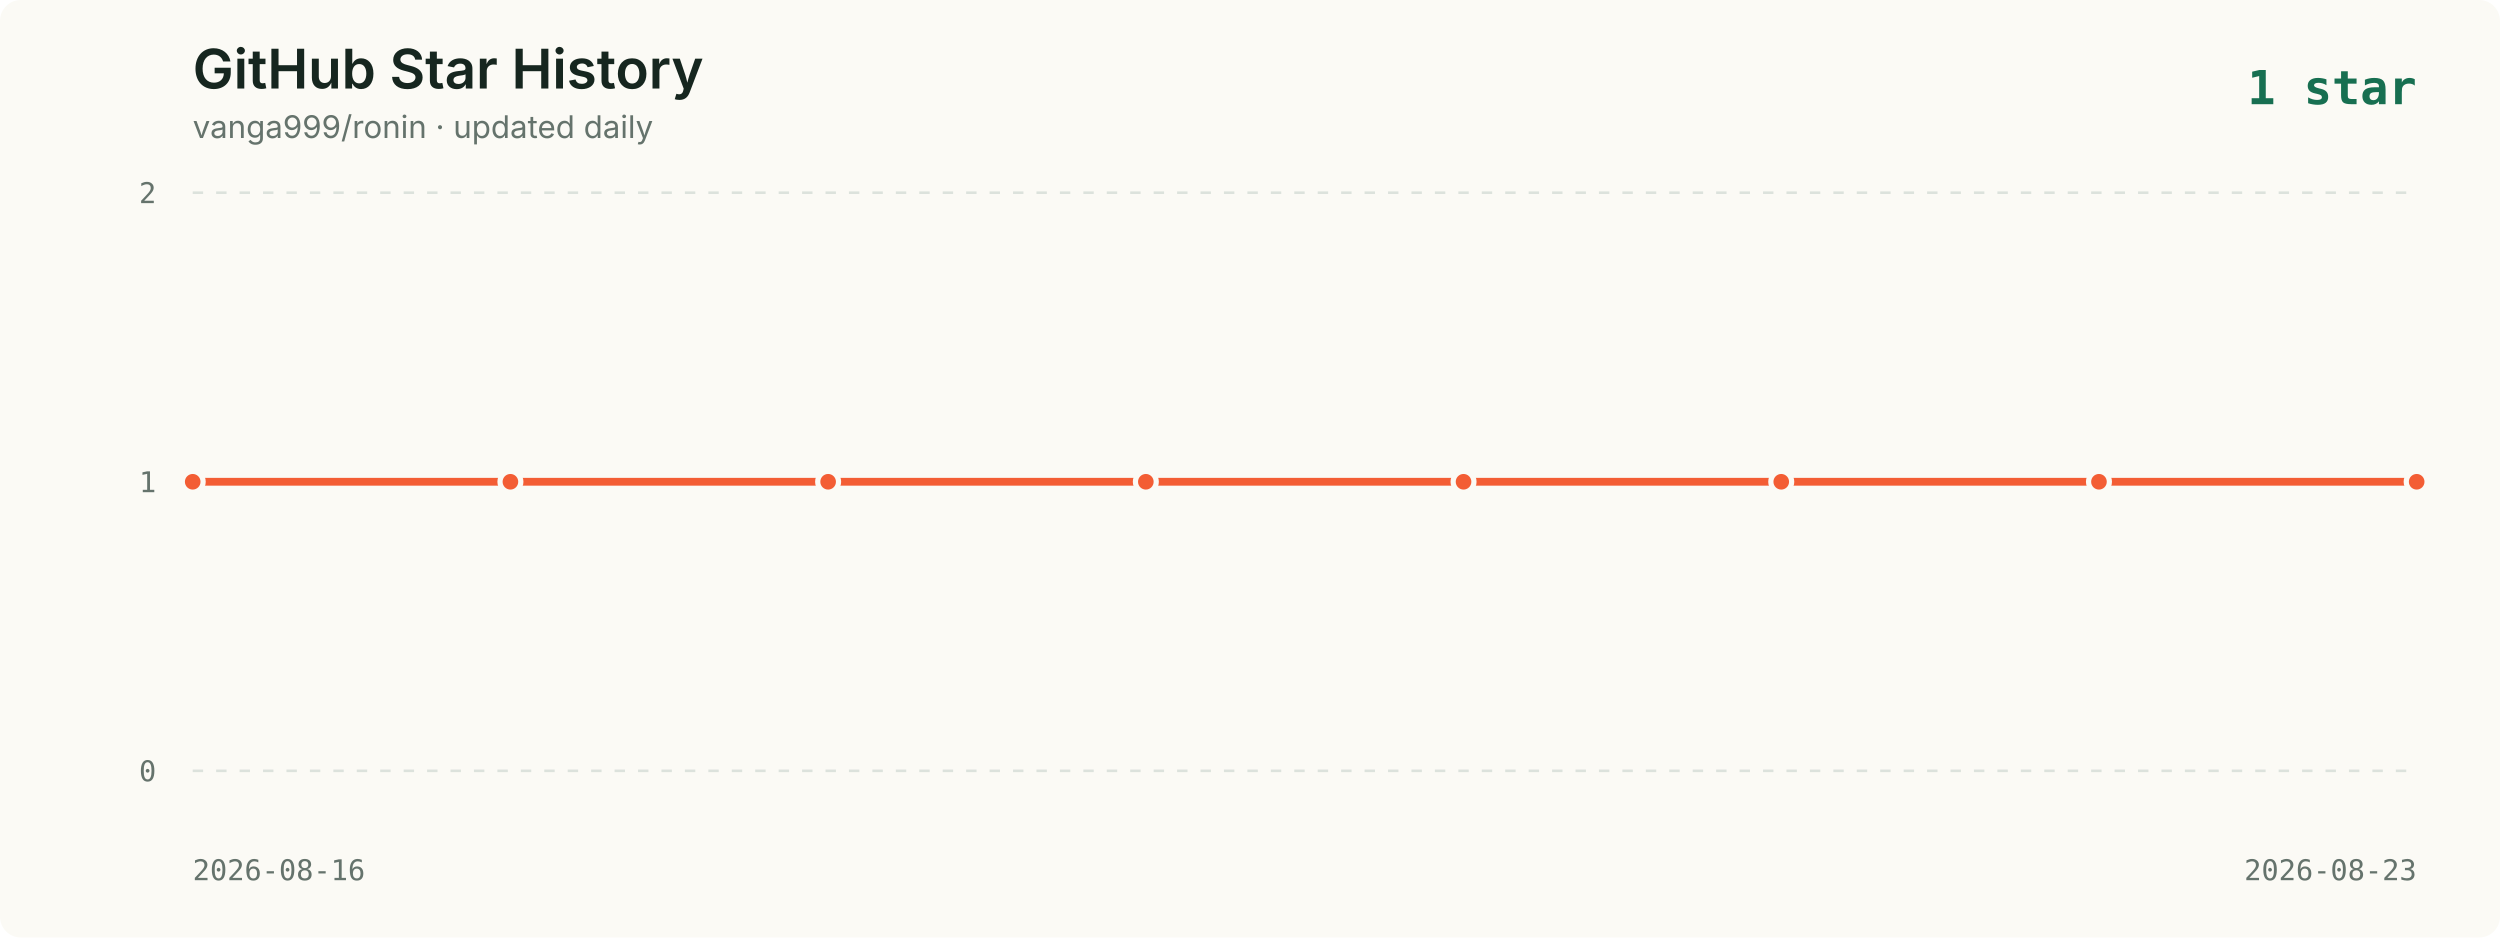
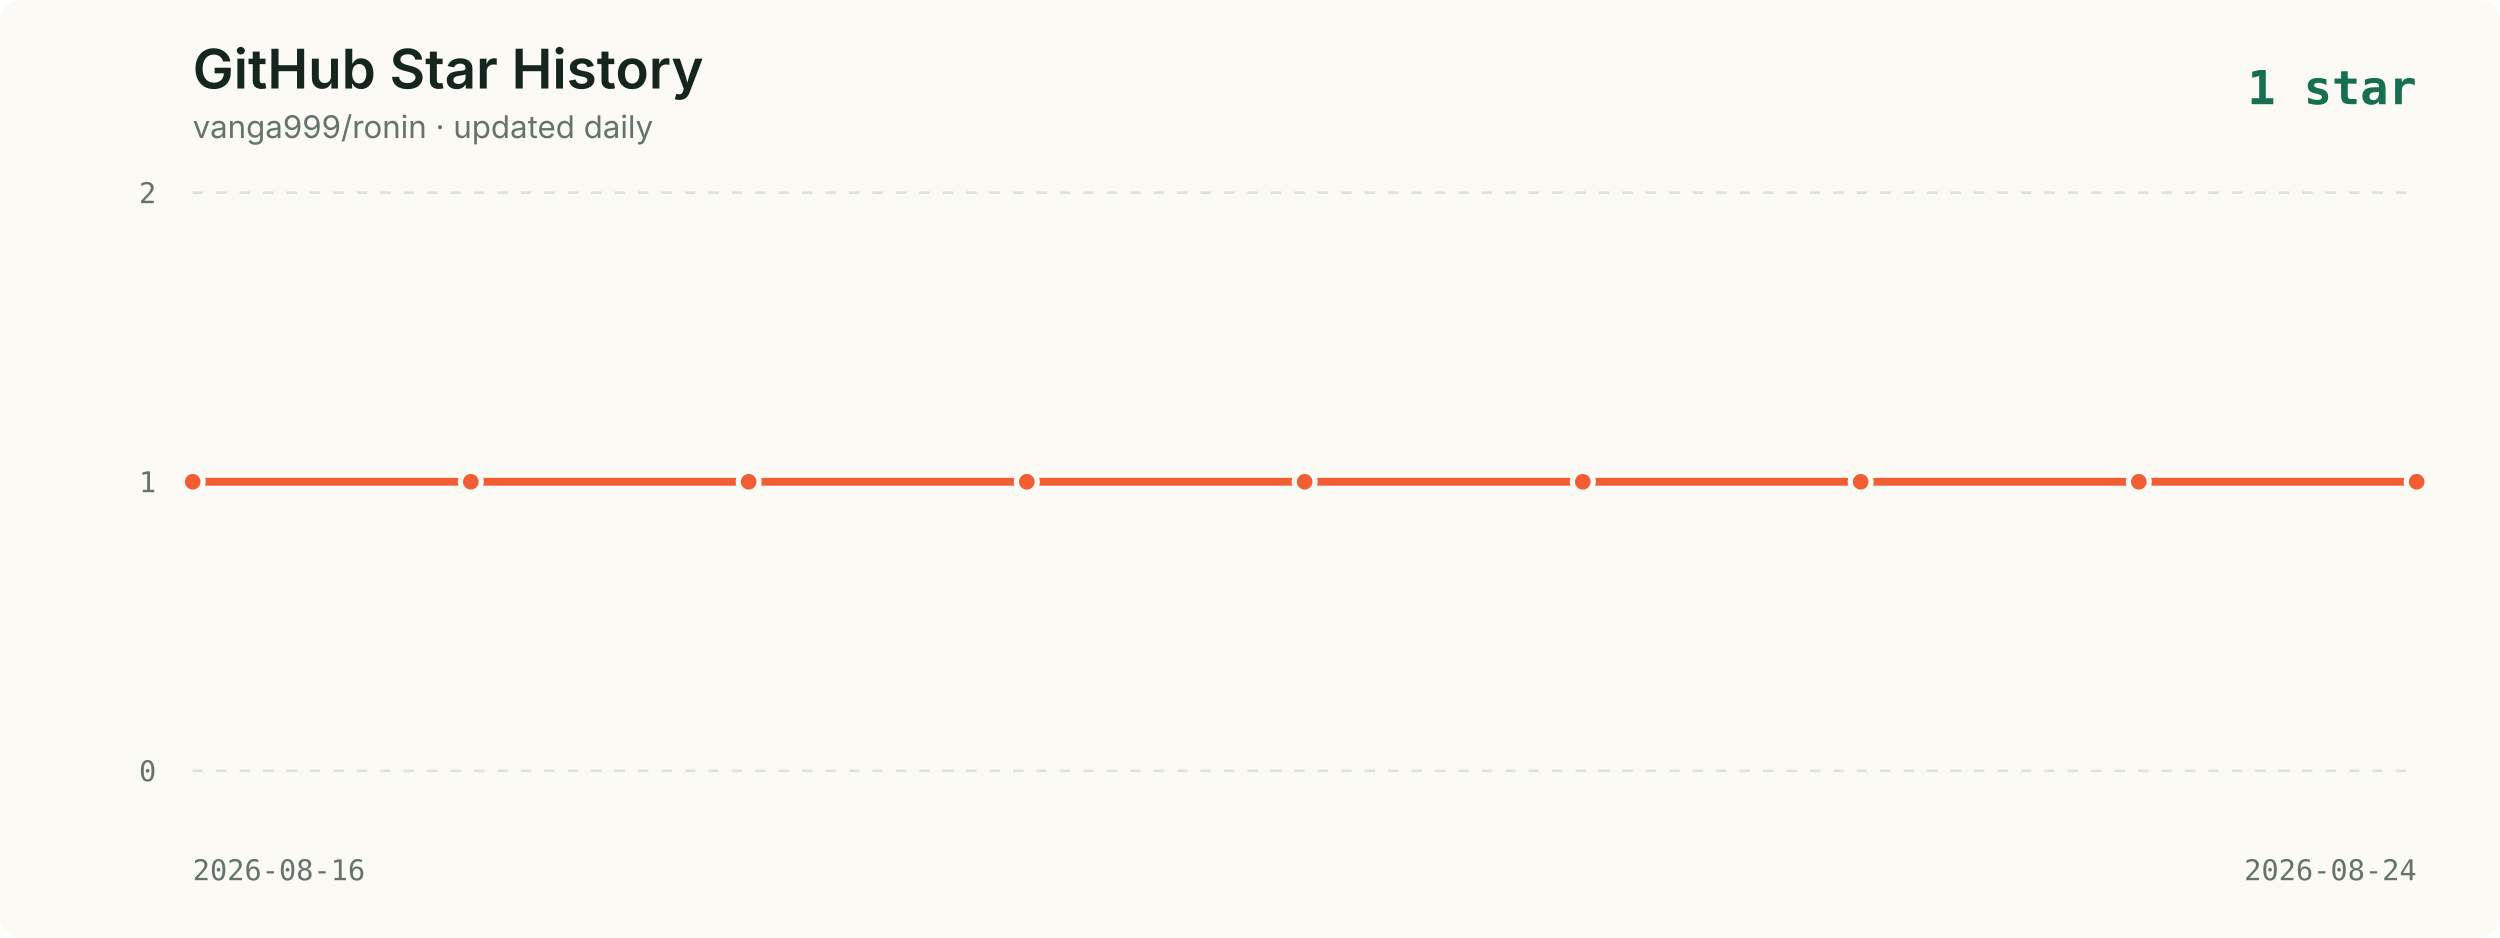
<svg xmlns="http://www.w3.org/2000/svg" viewBox="0 0 960 360" role="img" aria-labelledby="title description">
  <style>
    .background { fill: #fbfaf5; }
    .title { fill: #16261f; font: 600 21px -apple-system, BlinkMacSystemFont, "Segoe UI", sans-serif; }
    .subtitle { fill: #65736c; font: 12px -apple-system, BlinkMacSystemFont, "Segoe UI", sans-serif; }
    .axis { fill: #65736c; font: 11px ui-monospace, SFMono-Regular, Menlo, monospace; }
    .grid { stroke: #dce2dc; stroke-width: 1; stroke-dasharray: 4 5; }
    .line { fill: none; stroke: #f35d34; stroke-width: 3; stroke-linecap: round; stroke-linejoin: round; }
    .point { fill: #f35d34; stroke: #fbfaf5; stroke-width: 2; }
    .date { fill: #65736c; font: 11px ui-monospace, SFMono-Regular, Menlo, monospace; }
    .latest { fill: #176f51; font: 700 18px ui-monospace, SFMono-Regular, Menlo, monospace; }
  </style>
  <rect width="960" height="360" rx="8" class="background" />
  <text x="74" y="34" class="title">GitHub Star History</text>
  <text x="74" y="53" class="subtitle">vanga999/ronin · updated daily</text>
  <text x="928" y="40" text-anchor="end" class="latest">1 star</text>
  <line x1="74" y1="74.0" x2="928" y2="74.0" class="grid" />
  <text x="60" y="78.0" text-anchor="end" class="axis">2</text>
  <line x1="74" y1="185.0" x2="928" y2="185.0" class="grid" />
  <text x="60" y="189.0" text-anchor="end" class="axis">1</text>
  <line x1="74" y1="296.0" x2="928" y2="296.0" class="grid" />
  <text x="60" y="300.0" text-anchor="end" class="axis">0</text>
-   <polyline points="74.0,185.0 196.0,185.0 318.0,185.0 440.0,185.0 562.0,185.0 684.0,185.0 806.0,185.0 928.0,185.0" class="line" />
+   <polyline points="74.0,185.0 180.8,185.0 287.5,185.0 394.3,185.0 501.0,185.0 607.8,185.0 714.5,185.0 821.3,185.0 928.0,185.0" class="line" />
  <circle cx="74.0" cy="185.0" r="4" class="point">
      </circle>
-   <circle cx="196.0" cy="185.0" r="4" class="point">
+   <circle cx="180.8" cy="185.0" r="4" class="point">
      </circle>
-   <circle cx="318.0" cy="185.0" r="4" class="point">
+   <circle cx="287.5" cy="185.0" r="4" class="point">
      </circle>
-   <circle cx="440.0" cy="185.0" r="4" class="point">
+   <circle cx="394.3" cy="185.0" r="4" class="point">
      </circle>
-   <circle cx="562.0" cy="185.0" r="4" class="point">
+   <circle cx="501.0" cy="185.0" r="4" class="point">
      </circle>
-   <circle cx="684.0" cy="185.0" r="4" class="point">
+   <circle cx="607.8" cy="185.0" r="4" class="point">
      </circle>
-   <circle cx="806.0" cy="185.0" r="4" class="point">
+   <circle cx="714.5" cy="185.0" r="4" class="point">
+       </circle>
+   <circle cx="821.3" cy="185.0" r="4" class="point">
      </circle>
  <circle cx="928.0" cy="185.0" r="4" class="point">
      </circle>
  <text x="74" y="338" class="date">2026-08-16</text>
-   <text x="928" y="338" text-anchor="end" class="date">2026-08-23</text>
+   <text x="928" y="338" text-anchor="end" class="date">2026-08-24</text>
</svg>
